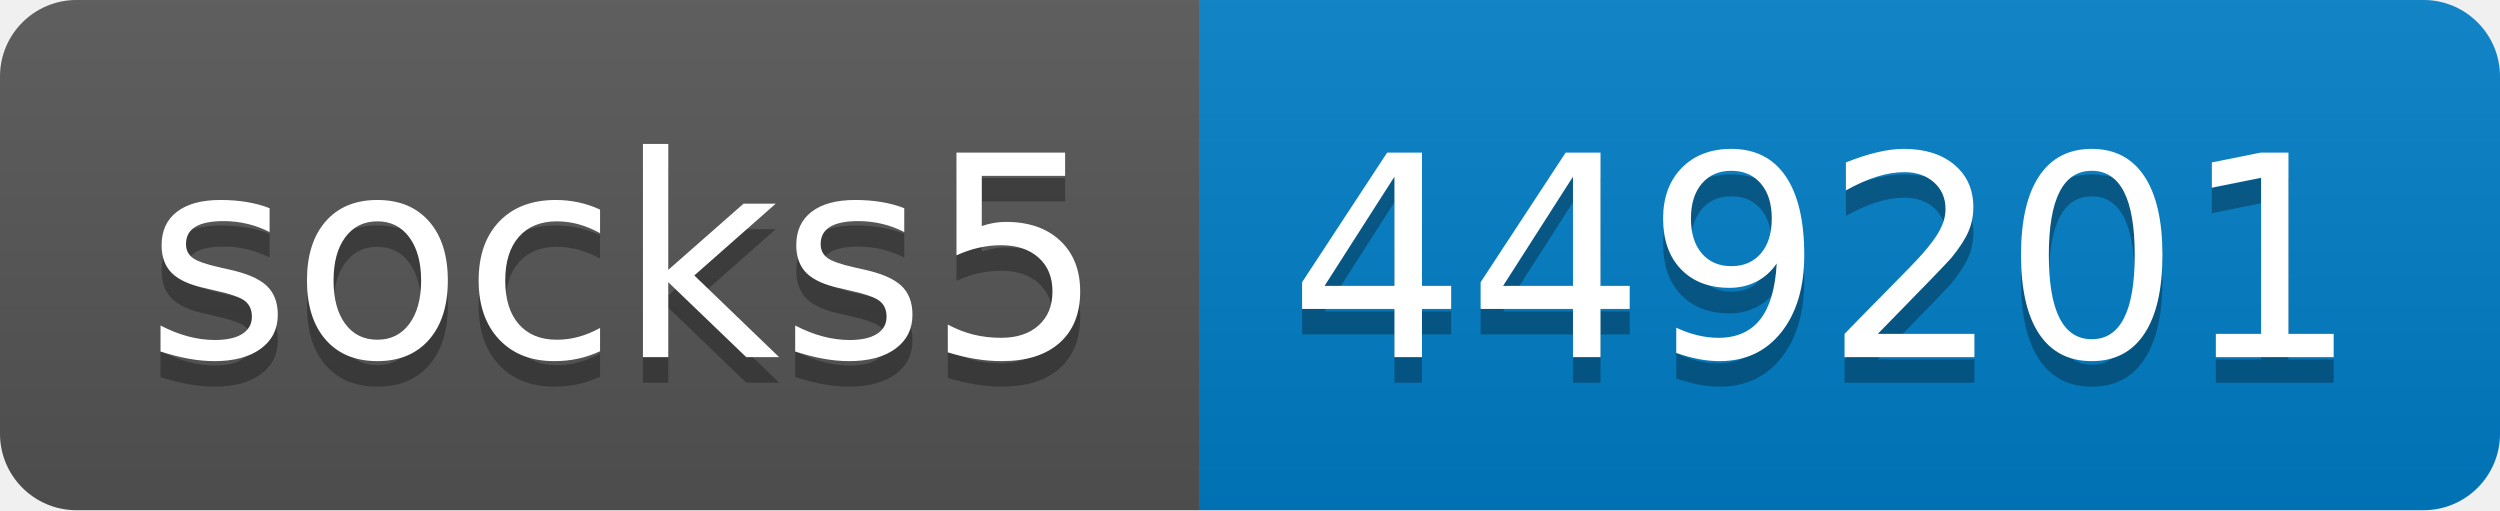
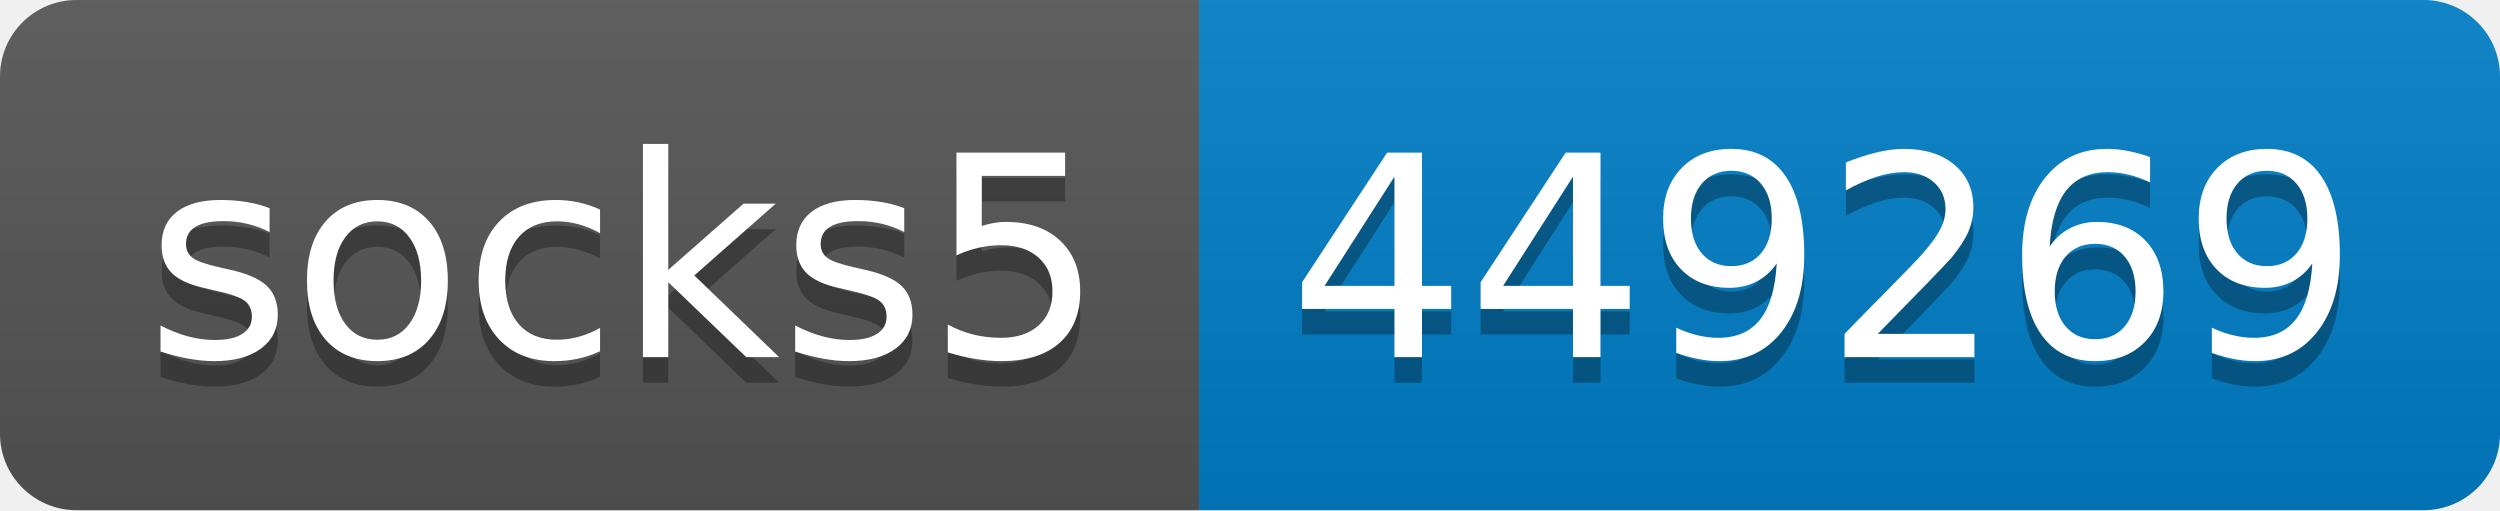
- <svg xmlns="http://www.w3.org/2000/svg" width="98" height="20" role="img" aria-label="socks5: 449201">
+ <svg xmlns="http://www.w3.org/2000/svg" width="98" height="20" role="img" aria-label="socks5: 449269">
  <linearGradient id="s" x2="0" y2="100%">
    <stop offset="0" stop-color="#bbb" stop-opacity=".1" />
    <stop offset="1" stop-opacity=".1" />
  </linearGradient>
  <clipPath id="r">
    <rect width="98" height="20" rx="3" fill="#fff" />
  </clipPath>
  <g clip-path="url(#r)">
    <rect width="47" height="20" fill="#555" />
    <rect x="47" width="51" height="20" fill="#007ec6" />
    <rect width="98" height="20" fill="url(#s)" />
  </g>
  <g fill="#fff" text-anchor="middle" font-family="Verdana,Geneva,DejaVu Sans,sans-serif" text-rendering="geometricPrecision" font-size="110">
    <text aria-hidden="true" x="245" y="150" fill="#010101" fill-opacity=".3" transform="scale(.1)" textLength="370">socks5</text>
    <text x="245" y="140" transform="scale(.1)" fill="#fff" textLength="370">socks5</text>
-     <text aria-hidden="true" x="715" y="150" fill="#010101" fill-opacity=".3" transform="scale(.1)" textLength="410">449201</text>
-     <text x="715" y="140" transform="scale(.1)" fill="#fff" textLength="410">449201</text>
+     <text aria-hidden="true" x="715" y="150" fill="#010101" fill-opacity=".3" transform="scale(.1)" textLength="410">449269</text>
+     <text x="715" y="140" transform="scale(.1)" fill="#fff" textLength="410">449269</text>
  </g>
</svg>
